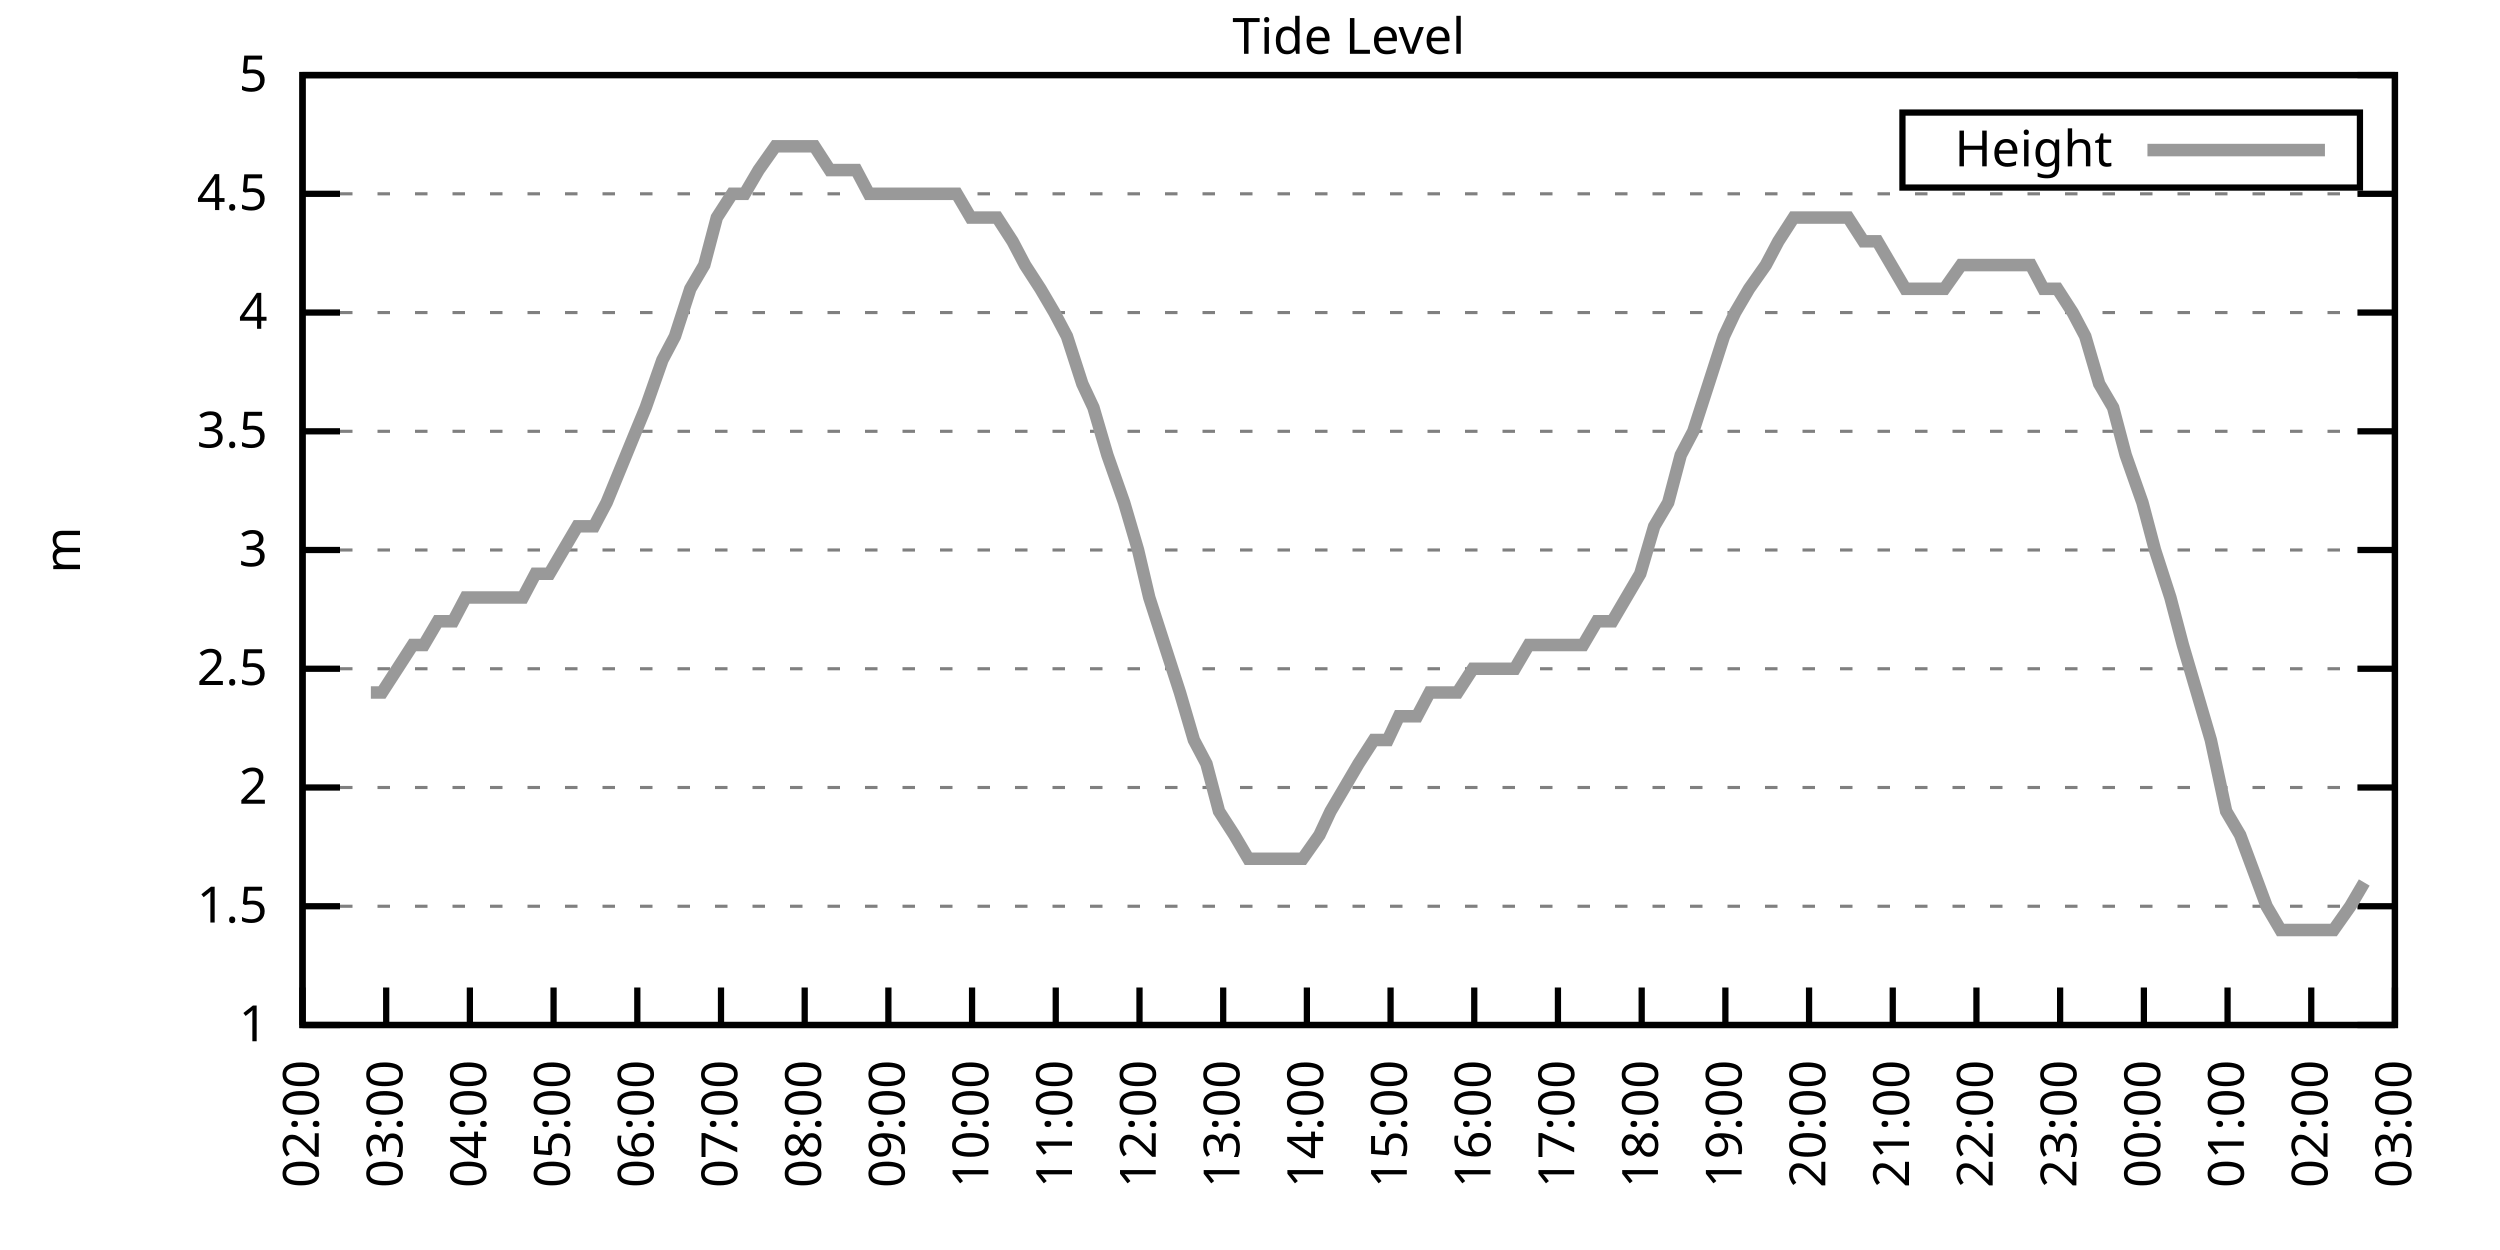
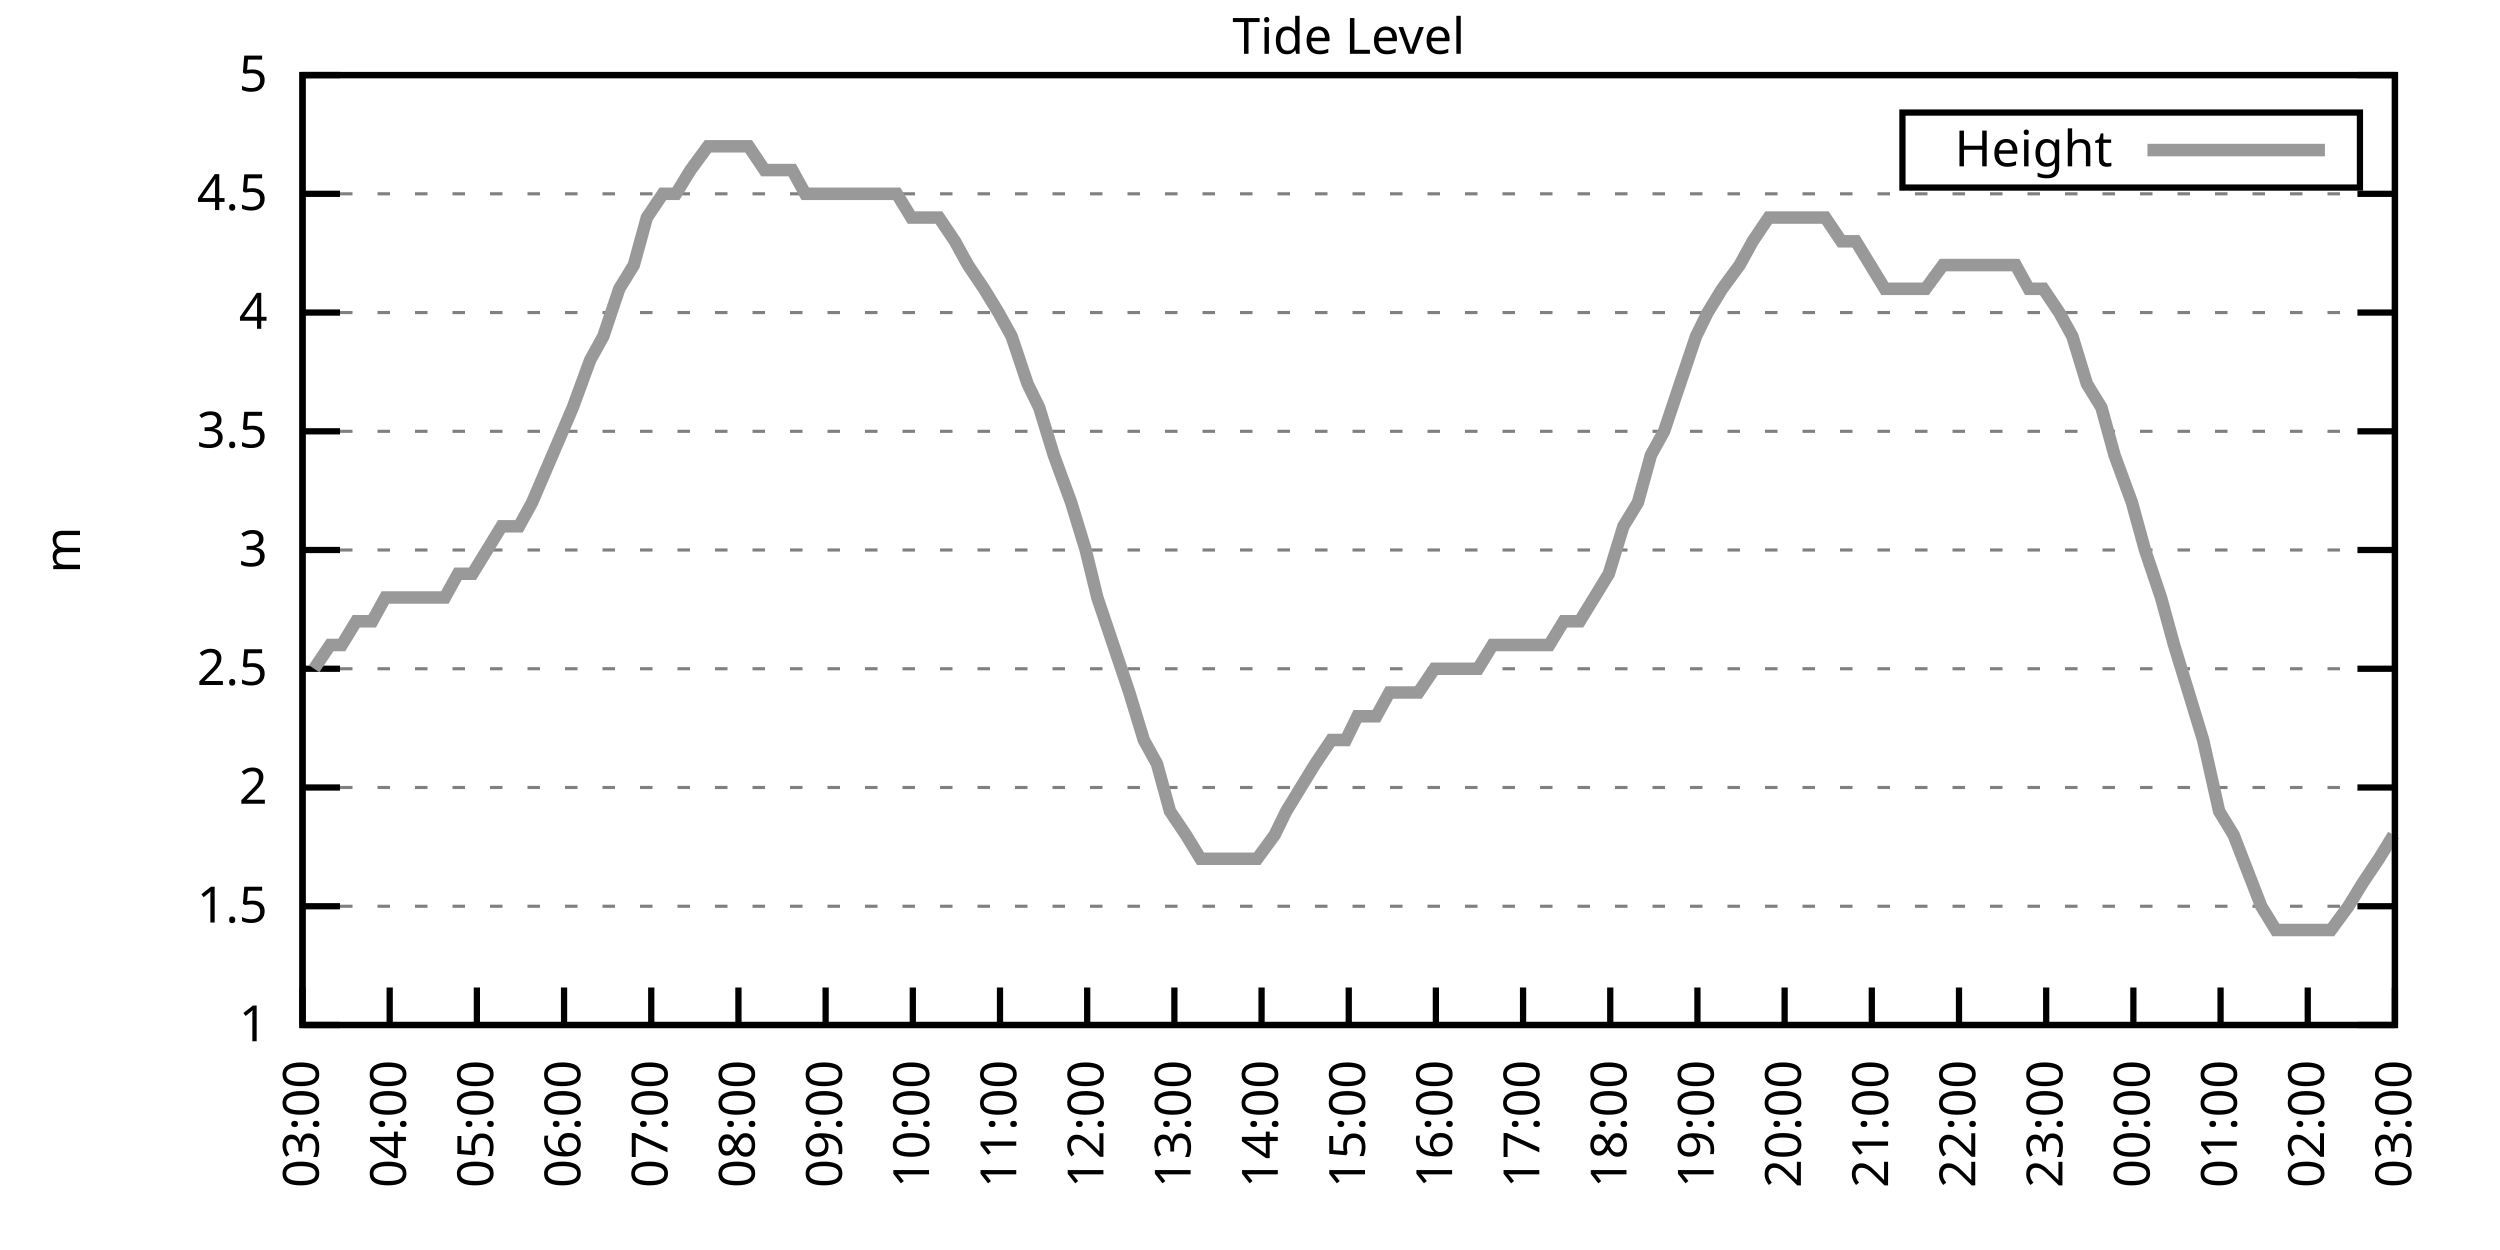
<svg xmlns="http://www.w3.org/2000/svg" xmlns:xlink="http://www.w3.org/1999/xlink" width="400" height="200" viewBox="0 0 400 200">
  <g id="gnuplot_canvas">
    <rect x="0" y="0" width="400" height="200" fill="none" />
    <defs>
      <circle id="gpDot" r="0.5" stroke-width="0.5" stroke="currentColor" />
      <path id="gpPt0" stroke-width="0.333" stroke="currentColor" d="M-1,0 h2 M0,-1 v2" />
      <path id="gpPt1" stroke-width="0.333" stroke="currentColor" d="M-1,-1 L1,1 M1,-1 L-1,1" />
      <path id="gpPt2" stroke-width="0.333" stroke="currentColor" d="M-1,0 L1,0 M0,-1 L0,1 M-1,-1 L1,1 M-1,1 L1,-1" />
      <rect id="gpPt3" stroke-width="0.333" stroke="currentColor" x="-1" y="-1" width="2" height="2" />
      <rect id="gpPt4" stroke-width="0.333" stroke="currentColor" fill="currentColor" x="-1" y="-1" width="2" height="2" />
      <circle id="gpPt5" stroke-width="0.333" stroke="currentColor" cx="0" cy="0" r="1" />
      <use xlink:href="#gpPt5" id="gpPt6" fill="currentColor" stroke="none" />
      <path id="gpPt7" stroke-width="0.333" stroke="currentColor" d="M0,-1.33 L-1.33,0.67 L1.33,0.67 z" />
      <use xlink:href="#gpPt7" id="gpPt8" fill="currentColor" stroke="none" />
      <use xlink:href="#gpPt7" id="gpPt9" stroke="currentColor" transform="rotate(180)" />
      <use xlink:href="#gpPt9" id="gpPt10" fill="currentColor" stroke="none" />
      <use xlink:href="#gpPt3" id="gpPt11" stroke="currentColor" transform="rotate(45)" />
      <use xlink:href="#gpPt11" id="gpPt12" fill="currentColor" stroke="none" />
      <path id="gpPt13" stroke-width="0.333" stroke="currentColor" d="M0,1.330 L1.265,0.411 L0.782,-1.067 L-0.782,-1.076 L-1.265,0.411 z" />
      <use xlink:href="#gpPt13" id="gpPt14" fill="currentColor" stroke="none" />
      <filter id="textbox" filterUnits="objectBoundingBox" x="0" y="0" height="1" width="1">
        <feFlood flood-color="white" flood-opacity="1" result="bgnd" />
        <feComposite in="SourceGraphic" in2="bgnd" operator="atop" />
      </filter>
      <filter id="greybox" filterUnits="objectBoundingBox" x="0" y="0" height="1" width="1">
        <feFlood flood-color="lightgrey" flood-opacity="1" result="grey" />
        <feComposite in="SourceGraphic" in2="grey" operator="atop" />
      </filter>
    </defs>
    <g fill="none" color="white" stroke="currentColor" stroke-width="1.00" stroke-linecap="butt" stroke-linejoin="miter">
</g>
    <g fill="none" color="black" stroke="currentColor" stroke-width="1.00" stroke-linecap="butt" stroke-linejoin="miter">
      <g stroke="none" shape-rendering="crispEdges">
        <polygon fill="rgb(255, 255, 255)" points="48.40,164.00 383.18,164.00 383.18,12.02 48.40,12.02 " />
      </g>
    </g>
    <g fill="none" color="black" stroke="currentColor" stroke-width="1.00" stroke-linecap="butt" stroke-linejoin="miter">
</g>
    <g fill="none" color="black" stroke="black" stroke-width="0.50" stroke-linecap="butt" stroke-linejoin="miter">
</g>
    <g fill="none" color="gray" stroke="currentColor" stroke-width="0.50" stroke-linecap="butt" stroke-linejoin="miter">
      <path stroke="gray" stroke-dasharray="2,4" class="gridline" d="M48.40,164.00 L383.19,164.00  " />
    </g>
    <g fill="none" color="gray" stroke="gray" stroke-width="1.00" stroke-linecap="butt" stroke-linejoin="miter">
</g>
    <g fill="none" color="black" stroke="currentColor" stroke-width="1.00" stroke-linecap="butt" stroke-linejoin="miter">
      <path stroke="black" d="M48.40,164.00 L54.40,164.00 M383.19,164.00 L377.19,164.00  " />
      <g transform="translate(42.80,166.60)" stroke="none" fill="black" font-family="Sans" font-size="8.00" text-anchor="end">
        <text>
          <tspan font-family="Sans"> 1</tspan>
        </text>
      </g>
    </g>
    <g fill="none" color="black" stroke="currentColor" stroke-width="1.00" stroke-linecap="butt" stroke-linejoin="miter">
</g>
    <g fill="none" color="black" stroke="black" stroke-width="0.50" stroke-linecap="butt" stroke-linejoin="miter">
</g>
    <g fill="none" color="gray" stroke="currentColor" stroke-width="0.50" stroke-linecap="butt" stroke-linejoin="miter">
      <path stroke="gray" stroke-dasharray="2,4" class="gridline" d="M48.40,145.00 L383.19,145.00  " />
    </g>
    <g fill="none" color="gray" stroke="gray" stroke-width="1.00" stroke-linecap="butt" stroke-linejoin="miter">
</g>
    <g fill="none" color="black" stroke="currentColor" stroke-width="1.00" stroke-linecap="butt" stroke-linejoin="miter">
      <path stroke="black" d="M48.40,145.00 L54.40,145.00 M383.19,145.00 L377.19,145.00  " />
      <g transform="translate(42.80,147.60)" stroke="none" fill="black" font-family="Sans" font-size="8.00" text-anchor="end">
        <text>
          <tspan font-family="Sans"> 1.5</tspan>
        </text>
      </g>
    </g>
    <g fill="none" color="black" stroke="currentColor" stroke-width="1.00" stroke-linecap="butt" stroke-linejoin="miter">
</g>
    <g fill="none" color="black" stroke="black" stroke-width="0.50" stroke-linecap="butt" stroke-linejoin="miter">
</g>
    <g fill="none" color="gray" stroke="currentColor" stroke-width="0.50" stroke-linecap="butt" stroke-linejoin="miter">
      <path stroke="gray" stroke-dasharray="2,4" class="gridline" d="M48.40,126.00 L383.19,126.00  " />
    </g>
    <g fill="none" color="gray" stroke="gray" stroke-width="1.00" stroke-linecap="butt" stroke-linejoin="miter">
</g>
    <g fill="none" color="black" stroke="currentColor" stroke-width="1.00" stroke-linecap="butt" stroke-linejoin="miter">
      <path stroke="black" d="M48.40,126.00 L54.40,126.00 M383.19,126.00 L377.19,126.00  " />
      <g transform="translate(42.80,128.60)" stroke="none" fill="black" font-family="Sans" font-size="8.00" text-anchor="end">
        <text>
          <tspan font-family="Sans"> 2</tspan>
        </text>
      </g>
    </g>
    <g fill="none" color="black" stroke="currentColor" stroke-width="1.00" stroke-linecap="butt" stroke-linejoin="miter">
</g>
    <g fill="none" color="black" stroke="black" stroke-width="0.50" stroke-linecap="butt" stroke-linejoin="miter">
</g>
    <g fill="none" color="gray" stroke="currentColor" stroke-width="0.50" stroke-linecap="butt" stroke-linejoin="miter">
      <path stroke="gray" stroke-dasharray="2,4" class="gridline" d="M48.40,107.00 L383.19,107.00  " />
    </g>
    <g fill="none" color="gray" stroke="gray" stroke-width="1.00" stroke-linecap="butt" stroke-linejoin="miter">
</g>
    <g fill="none" color="black" stroke="currentColor" stroke-width="1.00" stroke-linecap="butt" stroke-linejoin="miter">
      <path stroke="black" d="M48.40,107.00 L54.40,107.00 M383.19,107.00 L377.19,107.00  " />
      <g transform="translate(42.80,109.60)" stroke="none" fill="black" font-family="Sans" font-size="8.00" text-anchor="end">
        <text>
          <tspan font-family="Sans"> 2.5</tspan>
        </text>
      </g>
    </g>
    <g fill="none" color="black" stroke="currentColor" stroke-width="1.00" stroke-linecap="butt" stroke-linejoin="miter">
</g>
    <g fill="none" color="black" stroke="black" stroke-width="0.50" stroke-linecap="butt" stroke-linejoin="miter">
</g>
    <g fill="none" color="gray" stroke="currentColor" stroke-width="0.50" stroke-linecap="butt" stroke-linejoin="miter">
      <path stroke="gray" stroke-dasharray="2,4" class="gridline" d="M48.40,88.00 L383.19,88.00  " />
    </g>
    <g fill="none" color="gray" stroke="gray" stroke-width="1.00" stroke-linecap="butt" stroke-linejoin="miter">
</g>
    <g fill="none" color="black" stroke="currentColor" stroke-width="1.00" stroke-linecap="butt" stroke-linejoin="miter">
      <path stroke="black" d="M48.40,88.00 L54.40,88.00 M383.19,88.00 L377.19,88.00  " />
      <g transform="translate(42.80,90.60)" stroke="none" fill="black" font-family="Sans" font-size="8.00" text-anchor="end">
        <text>
          <tspan font-family="Sans"> 3</tspan>
        </text>
      </g>
    </g>
    <g fill="none" color="black" stroke="currentColor" stroke-width="1.00" stroke-linecap="butt" stroke-linejoin="miter">
</g>
    <g fill="none" color="black" stroke="black" stroke-width="0.50" stroke-linecap="butt" stroke-linejoin="miter">
</g>
    <g fill="none" color="gray" stroke="currentColor" stroke-width="0.50" stroke-linecap="butt" stroke-linejoin="miter">
      <path stroke="gray" stroke-dasharray="2,4" class="gridline" d="M48.40,69.01 L383.19,69.01  " />
    </g>
    <g fill="none" color="gray" stroke="gray" stroke-width="1.00" stroke-linecap="butt" stroke-linejoin="miter">
</g>
    <g fill="none" color="black" stroke="currentColor" stroke-width="1.00" stroke-linecap="butt" stroke-linejoin="miter">
      <path stroke="black" d="M48.40,69.01 L54.40,69.01 M383.19,69.01 L377.19,69.01  " />
      <g transform="translate(42.80,71.61)" stroke="none" fill="black" font-family="Sans" font-size="8.00" text-anchor="end">
        <text>
          <tspan font-family="Sans"> 3.5</tspan>
        </text>
      </g>
    </g>
    <g fill="none" color="black" stroke="currentColor" stroke-width="1.00" stroke-linecap="butt" stroke-linejoin="miter">
</g>
    <g fill="none" color="black" stroke="black" stroke-width="0.50" stroke-linecap="butt" stroke-linejoin="miter">
</g>
    <g fill="none" color="gray" stroke="currentColor" stroke-width="0.50" stroke-linecap="butt" stroke-linejoin="miter">
      <path stroke="gray" stroke-dasharray="2,4" class="gridline" d="M48.40,50.01 L383.19,50.01  " />
    </g>
    <g fill="none" color="gray" stroke="gray" stroke-width="1.00" stroke-linecap="butt" stroke-linejoin="miter">
</g>
    <g fill="none" color="black" stroke="currentColor" stroke-width="1.00" stroke-linecap="butt" stroke-linejoin="miter">
      <path stroke="black" d="M48.40,50.01 L54.40,50.01 M383.19,50.01 L377.19,50.01  " />
      <g transform="translate(42.80,52.61)" stroke="none" fill="black" font-family="Sans" font-size="8.00" text-anchor="end">
        <text>
          <tspan font-family="Sans"> 4</tspan>
        </text>
      </g>
    </g>
    <g fill="none" color="black" stroke="currentColor" stroke-width="1.00" stroke-linecap="butt" stroke-linejoin="miter">
</g>
    <g fill="none" color="black" stroke="black" stroke-width="0.50" stroke-linecap="butt" stroke-linejoin="miter">
</g>
    <g fill="none" color="gray" stroke="currentColor" stroke-width="0.50" stroke-linecap="butt" stroke-linejoin="miter">
      <path stroke="gray" stroke-dasharray="2,4" class="gridline" d="M48.40,31.01 L383.19,31.01  " />
    </g>
    <g fill="none" color="gray" stroke="gray" stroke-width="1.00" stroke-linecap="butt" stroke-linejoin="miter">
</g>
    <g fill="none" color="black" stroke="currentColor" stroke-width="1.00" stroke-linecap="butt" stroke-linejoin="miter">
      <path stroke="black" d="M48.40,31.01 L54.40,31.01 M383.19,31.01 L377.19,31.01  " />
      <g transform="translate(42.80,33.61)" stroke="none" fill="black" font-family="Sans" font-size="8.00" text-anchor="end">
        <text>
          <tspan font-family="Sans"> 4.5</tspan>
        </text>
      </g>
    </g>
    <g fill="none" color="black" stroke="currentColor" stroke-width="1.00" stroke-linecap="butt" stroke-linejoin="miter">
</g>
    <g fill="none" color="black" stroke="black" stroke-width="0.50" stroke-linecap="butt" stroke-linejoin="miter">
</g>
    <g fill="none" color="gray" stroke="currentColor" stroke-width="0.50" stroke-linecap="butt" stroke-linejoin="miter">
      <path stroke="gray" stroke-dasharray="2,4" class="gridline" d="M48.40,12.01 L383.19,12.01  " />
    </g>
    <g fill="none" color="gray" stroke="gray" stroke-width="1.00" stroke-linecap="butt" stroke-linejoin="miter">
</g>
    <g fill="none" color="black" stroke="currentColor" stroke-width="1.00" stroke-linecap="butt" stroke-linejoin="miter">
      <path stroke="black" d="M48.40,12.01 L54.40,12.01 M383.19,12.01 L377.19,12.01  " />
      <g transform="translate(42.80,14.61)" stroke="none" fill="black" font-family="Sans" font-size="8.00" text-anchor="end">
        <text>
          <tspan font-family="Sans"> 5</tspan>
        </text>
      </g>
    </g>
    <g fill="none" color="black" stroke="currentColor" stroke-width="1.00" stroke-linecap="butt" stroke-linejoin="miter">
      <path stroke="black" d="M48.40,164.00 L48.40,158.00  " />
      <g transform="translate(51.00,169.60) rotate(270.00)" stroke="none" fill="black" font-family="Sans" font-size="8.00" text-anchor="end">
        <text>
-           <tspan font-family="Sans">02:00</tspan>
-         </text>
-       </g>
-     </g>
-     <g fill="none" color="black" stroke="currentColor" stroke-width="1.00" stroke-linecap="butt" stroke-linejoin="miter">
-       <path stroke="black" d="M61.79,164.00 L61.79,158.00  " />
-       <g transform="translate(64.39,169.60) rotate(270.00)" stroke="none" fill="black" font-family="Sans" font-size="8.00" text-anchor="end">
-         <text>
          <tspan font-family="Sans">03:00</tspan>
        </text>
      </g>
    </g>
    <g fill="none" color="black" stroke="currentColor" stroke-width="1.00" stroke-linecap="butt" stroke-linejoin="miter">
-       <path stroke="black" d="M75.18,164.00 L75.18,158.00  " />
-       <g transform="translate(77.78,169.60) rotate(270.00)" stroke="none" fill="black" font-family="Sans" font-size="8.00" text-anchor="end">
+       <path stroke="black" d="M62.35,164.00 L62.35,158.00  " />
+       <g transform="translate(64.95,169.60) rotate(270.00)" stroke="none" fill="black" font-family="Sans" font-size="8.00" text-anchor="end">
        <text>
          <tspan font-family="Sans">04:00</tspan>
        </text>
      </g>
    </g>
    <g fill="none" color="black" stroke="currentColor" stroke-width="1.00" stroke-linecap="butt" stroke-linejoin="miter">
-       <path stroke="black" d="M88.57,164.00 L88.57,158.00  " />
-       <g transform="translate(91.17,169.60) rotate(270.00)" stroke="none" fill="black" font-family="Sans" font-size="8.00" text-anchor="end">
+       <path stroke="black" d="M76.30,164.00 L76.30,158.00  " />
+       <g transform="translate(78.90,169.60) rotate(270.00)" stroke="none" fill="black" font-family="Sans" font-size="8.00" text-anchor="end">
        <text>
          <tspan font-family="Sans">05:00</tspan>
        </text>
      </g>
    </g>
    <g fill="none" color="black" stroke="currentColor" stroke-width="1.00" stroke-linecap="butt" stroke-linejoin="miter">
-       <path stroke="black" d="M101.97,164.00 L101.97,158.00  " />
-       <g transform="translate(104.57,169.60) rotate(270.00)" stroke="none" fill="black" font-family="Sans" font-size="8.00" text-anchor="end">
+       <path stroke="black" d="M90.25,164.00 L90.25,158.00  " />
+       <g transform="translate(92.85,169.60) rotate(270.00)" stroke="none" fill="black" font-family="Sans" font-size="8.00" text-anchor="end">
        <text>
          <tspan font-family="Sans">06:00</tspan>
        </text>
      </g>
    </g>
    <g fill="none" color="black" stroke="currentColor" stroke-width="1.00" stroke-linecap="butt" stroke-linejoin="miter">
-       <path stroke="black" d="M115.36,164.00 L115.36,158.00  " />
-       <g transform="translate(117.96,169.60) rotate(270.00)" stroke="none" fill="black" font-family="Sans" font-size="8.00" text-anchor="end">
+       <path stroke="black" d="M104.20,164.00 L104.20,158.00  " />
+       <g transform="translate(106.80,169.60) rotate(270.00)" stroke="none" fill="black" font-family="Sans" font-size="8.00" text-anchor="end">
        <text>
          <tspan font-family="Sans">07:00</tspan>
        </text>
      </g>
    </g>
    <g fill="none" color="black" stroke="currentColor" stroke-width="1.00" stroke-linecap="butt" stroke-linejoin="miter">
-       <path stroke="black" d="M128.75,164.00 L128.75,158.00  " />
-       <g transform="translate(131.35,169.60) rotate(270.00)" stroke="none" fill="black" font-family="Sans" font-size="8.00" text-anchor="end">
+       <path stroke="black" d="M118.15,164.00 L118.15,158.00  " />
+       <g transform="translate(120.75,169.60) rotate(270.00)" stroke="none" fill="black" font-family="Sans" font-size="8.00" text-anchor="end">
        <text>
          <tspan font-family="Sans">08:00</tspan>
        </text>
      </g>
    </g>
    <g fill="none" color="black" stroke="currentColor" stroke-width="1.00" stroke-linecap="butt" stroke-linejoin="miter">
-       <path stroke="black" d="M142.14,164.00 L142.14,158.00  " />
-       <g transform="translate(144.74,169.60) rotate(270.00)" stroke="none" fill="black" font-family="Sans" font-size="8.00" text-anchor="end">
+       <path stroke="black" d="M132.10,164.00 L132.10,158.00  " />
+       <g transform="translate(134.70,169.60) rotate(270.00)" stroke="none" fill="black" font-family="Sans" font-size="8.00" text-anchor="end">
        <text>
          <tspan font-family="Sans">09:00</tspan>
        </text>
      </g>
    </g>
    <g fill="none" color="black" stroke="currentColor" stroke-width="1.00" stroke-linecap="butt" stroke-linejoin="miter">
-       <path stroke="black" d="M155.53,164.00 L155.53,158.00  " />
-       <g transform="translate(158.13,169.60) rotate(270.00)" stroke="none" fill="black" font-family="Sans" font-size="8.00" text-anchor="end">
+       <path stroke="black" d="M146.05,164.00 L146.05,158.00  " />
+       <g transform="translate(148.65,169.60) rotate(270.00)" stroke="none" fill="black" font-family="Sans" font-size="8.00" text-anchor="end">
        <text>
          <tspan font-family="Sans">10:00</tspan>
        </text>
      </g>
    </g>
    <g fill="none" color="black" stroke="currentColor" stroke-width="1.00" stroke-linecap="butt" stroke-linejoin="miter">
-       <path stroke="black" d="M168.92,164.00 L168.92,158.00  " />
-       <g transform="translate(171.52,169.60) rotate(270.00)" stroke="none" fill="black" font-family="Sans" font-size="8.00" text-anchor="end">
+       <path stroke="black" d="M160.00,164.00 L160.00,158.00  " />
+       <g transform="translate(162.60,169.60) rotate(270.00)" stroke="none" fill="black" font-family="Sans" font-size="8.00" text-anchor="end">
        <text>
          <tspan font-family="Sans">11:00</tspan>
        </text>
      </g>
    </g>
    <g fill="none" color="black" stroke="currentColor" stroke-width="1.00" stroke-linecap="butt" stroke-linejoin="miter">
-       <path stroke="black" d="M182.32,164.00 L182.32,158.00  " />
-       <g transform="translate(184.92,169.60) rotate(270.00)" stroke="none" fill="black" font-family="Sans" font-size="8.00" text-anchor="end">
+       <path stroke="black" d="M173.95,164.00 L173.95,158.00  " />
+       <g transform="translate(176.55,169.60) rotate(270.00)" stroke="none" fill="black" font-family="Sans" font-size="8.00" text-anchor="end">
        <text>
          <tspan font-family="Sans">12:00</tspan>
        </text>
      </g>
    </g>
    <g fill="none" color="black" stroke="currentColor" stroke-width="1.00" stroke-linecap="butt" stroke-linejoin="miter">
-       <path stroke="black" d="M195.71,164.00 L195.71,158.00  " />
-       <g transform="translate(198.31,169.60) rotate(270.00)" stroke="none" fill="black" font-family="Sans" font-size="8.00" text-anchor="end">
+       <path stroke="black" d="M187.90,164.00 L187.90,158.00  " />
+       <g transform="translate(190.50,169.60) rotate(270.00)" stroke="none" fill="black" font-family="Sans" font-size="8.00" text-anchor="end">
        <text>
          <tspan font-family="Sans">13:00</tspan>
        </text>
      </g>
    </g>
    <g fill="none" color="black" stroke="currentColor" stroke-width="1.00" stroke-linecap="butt" stroke-linejoin="miter">
-       <path stroke="black" d="M209.10,164.00 L209.10,158.00  " />
-       <g transform="translate(211.70,169.60) rotate(270.00)" stroke="none" fill="black" font-family="Sans" font-size="8.00" text-anchor="end">
+       <path stroke="black" d="M201.85,164.00 L201.85,158.00  " />
+       <g transform="translate(204.45,169.60) rotate(270.00)" stroke="none" fill="black" font-family="Sans" font-size="8.00" text-anchor="end">
        <text>
          <tspan font-family="Sans">14:00</tspan>
        </text>
      </g>
    </g>
    <g fill="none" color="black" stroke="currentColor" stroke-width="1.00" stroke-linecap="butt" stroke-linejoin="miter">
-       <path stroke="black" d="M222.49,164.00 L222.49,158.00  " />
-       <g transform="translate(225.09,169.60) rotate(270.00)" stroke="none" fill="black" font-family="Sans" font-size="8.00" text-anchor="end">
+       <path stroke="black" d="M215.80,164.00 L215.80,158.00  " />
+       <g transform="translate(218.40,169.60) rotate(270.00)" stroke="none" fill="black" font-family="Sans" font-size="8.00" text-anchor="end">
        <text>
          <tspan font-family="Sans">15:00</tspan>
        </text>
      </g>
    </g>
    <g fill="none" color="black" stroke="currentColor" stroke-width="1.00" stroke-linecap="butt" stroke-linejoin="miter">
-       <path stroke="black" d="M235.88,164.00 L235.88,158.00  " />
-       <g transform="translate(238.48,169.60) rotate(270.00)" stroke="none" fill="black" font-family="Sans" font-size="8.00" text-anchor="end">
+       <path stroke="black" d="M229.74,164.00 L229.74,158.00  " />
+       <g transform="translate(232.34,169.60) rotate(270.00)" stroke="none" fill="black" font-family="Sans" font-size="8.00" text-anchor="end">
        <text>
          <tspan font-family="Sans">16:00</tspan>
        </text>
      </g>
    </g>
    <g fill="none" color="black" stroke="currentColor" stroke-width="1.00" stroke-linecap="butt" stroke-linejoin="miter">
-       <path stroke="black" d="M249.27,164.00 L249.27,158.00  " />
-       <g transform="translate(251.87,169.60) rotate(270.00)" stroke="none" fill="black" font-family="Sans" font-size="8.00" text-anchor="end">
+       <path stroke="black" d="M243.69,164.00 L243.69,158.00  " />
+       <g transform="translate(246.29,169.60) rotate(270.00)" stroke="none" fill="black" font-family="Sans" font-size="8.00" text-anchor="end">
        <text>
          <tspan font-family="Sans">17:00</tspan>
        </text>
      </g>
    </g>
    <g fill="none" color="black" stroke="currentColor" stroke-width="1.00" stroke-linecap="butt" stroke-linejoin="miter">
-       <path stroke="black" d="M262.67,164.00 L262.67,158.00  " />
-       <g transform="translate(265.27,169.60) rotate(270.00)" stroke="none" fill="black" font-family="Sans" font-size="8.00" text-anchor="end">
+       <path stroke="black" d="M257.64,164.00 L257.64,158.00  " />
+       <g transform="translate(260.24,169.60) rotate(270.00)" stroke="none" fill="black" font-family="Sans" font-size="8.00" text-anchor="end">
        <text>
          <tspan font-family="Sans">18:00</tspan>
        </text>
      </g>
    </g>
    <g fill="none" color="black" stroke="currentColor" stroke-width="1.00" stroke-linecap="butt" stroke-linejoin="miter">
-       <path stroke="black" d="M276.06,164.00 L276.06,158.00  " />
-       <g transform="translate(278.66,169.60) rotate(270.00)" stroke="none" fill="black" font-family="Sans" font-size="8.00" text-anchor="end">
+       <path stroke="black" d="M271.59,164.00 L271.59,158.00  " />
+       <g transform="translate(274.19,169.60) rotate(270.00)" stroke="none" fill="black" font-family="Sans" font-size="8.00" text-anchor="end">
        <text>
          <tspan font-family="Sans">19:00</tspan>
        </text>
      </g>
    </g>
    <g fill="none" color="black" stroke="currentColor" stroke-width="1.00" stroke-linecap="butt" stroke-linejoin="miter">
-       <path stroke="black" d="M289.45,164.00 L289.45,158.00  " />
-       <g transform="translate(292.05,169.60) rotate(270.00)" stroke="none" fill="black" font-family="Sans" font-size="8.00" text-anchor="end">
+       <path stroke="black" d="M285.54,164.00 L285.54,158.00  " />
+       <g transform="translate(288.14,169.60) rotate(270.00)" stroke="none" fill="black" font-family="Sans" font-size="8.00" text-anchor="end">
        <text>
          <tspan font-family="Sans">20:00</tspan>
        </text>
      </g>
    </g>
    <g fill="none" color="black" stroke="currentColor" stroke-width="1.00" stroke-linecap="butt" stroke-linejoin="miter">
-       <path stroke="black" d="M302.84,164.00 L302.84,158.00  " />
-       <g transform="translate(305.44,169.60) rotate(270.00)" stroke="none" fill="black" font-family="Sans" font-size="8.00" text-anchor="end">
+       <path stroke="black" d="M299.49,164.00 L299.49,158.00  " />
+       <g transform="translate(302.09,169.60) rotate(270.00)" stroke="none" fill="black" font-family="Sans" font-size="8.00" text-anchor="end">
        <text>
          <tspan font-family="Sans">21:00</tspan>
        </text>
      </g>
    </g>
    <g fill="none" color="black" stroke="currentColor" stroke-width="1.00" stroke-linecap="butt" stroke-linejoin="miter">
-       <path stroke="black" d="M316.23,164.00 L316.23,158.00  " />
-       <g transform="translate(318.83,169.60) rotate(270.00)" stroke="none" fill="black" font-family="Sans" font-size="8.00" text-anchor="end">
+       <path stroke="black" d="M313.44,164.00 L313.44,158.00  " />
+       <g transform="translate(316.04,169.60) rotate(270.00)" stroke="none" fill="black" font-family="Sans" font-size="8.00" text-anchor="end">
        <text>
          <tspan font-family="Sans">22:00</tspan>
        </text>
      </g>
    </g>
    <g fill="none" color="black" stroke="currentColor" stroke-width="1.00" stroke-linecap="butt" stroke-linejoin="miter">
-       <path stroke="black" d="M329.62,164.00 L329.62,158.00  " />
-       <g transform="translate(332.22,169.60) rotate(270.00)" stroke="none" fill="black" font-family="Sans" font-size="8.00" text-anchor="end">
+       <path stroke="black" d="M327.39,164.00 L327.39,158.00  " />
+       <g transform="translate(329.99,169.60) rotate(270.00)" stroke="none" fill="black" font-family="Sans" font-size="8.00" text-anchor="end">
        <text>
          <tspan font-family="Sans">23:00</tspan>
        </text>
      </g>
    </g>
    <g fill="none" color="black" stroke="currentColor" stroke-width="1.00" stroke-linecap="butt" stroke-linejoin="miter">
-       <path stroke="black" d="M343.02,164.00 L343.02,158.00  " />
-       <g transform="translate(345.62,169.60) rotate(270.00)" stroke="none" fill="black" font-family="Sans" font-size="8.00" text-anchor="end">
+       <path stroke="black" d="M341.34,164.00 L341.34,158.00  " />
+       <g transform="translate(343.94,169.60) rotate(270.00)" stroke="none" fill="black" font-family="Sans" font-size="8.00" text-anchor="end">
        <text>
          <tspan font-family="Sans">00:00</tspan>
        </text>
      </g>
    </g>
    <g fill="none" color="black" stroke="currentColor" stroke-width="1.00" stroke-linecap="butt" stroke-linejoin="miter">
-       <path stroke="black" d="M356.41,164.00 L356.41,158.00  " />
-       <g transform="translate(359.01,169.60) rotate(270.00)" stroke="none" fill="black" font-family="Sans" font-size="8.00" text-anchor="end">
+       <path stroke="black" d="M355.29,164.00 L355.29,158.00  " />
+       <g transform="translate(357.89,169.60) rotate(270.00)" stroke="none" fill="black" font-family="Sans" font-size="8.00" text-anchor="end">
        <text>
          <tspan font-family="Sans">01:00</tspan>
        </text>
      </g>
    </g>
    <g fill="none" color="black" stroke="currentColor" stroke-width="1.00" stroke-linecap="butt" stroke-linejoin="miter">
-       <path stroke="black" d="M369.80,164.00 L369.80,158.00  " />
-       <g transform="translate(372.40,169.60) rotate(270.00)" stroke="none" fill="black" font-family="Sans" font-size="8.00" text-anchor="end">
+       <path stroke="black" d="M369.24,164.00 L369.24,158.00  " />
+       <g transform="translate(371.84,169.60) rotate(270.00)" stroke="none" fill="black" font-family="Sans" font-size="8.00" text-anchor="end">
        <text>
          <tspan font-family="Sans">02:00</tspan>
        </text>
      </g>
    </g>
    <g fill="none" color="black" stroke="currentColor" stroke-width="1.00" stroke-linecap="butt" stroke-linejoin="miter">
      <path stroke="black" d="M383.19,164.00 L383.19,158.00  " />
      <g transform="translate(385.79,169.60) rotate(270.00)" stroke="none" fill="black" font-family="Sans" font-size="8.00" text-anchor="end">
        <text>
          <tspan font-family="Sans">03:00</tspan>
        </text>
      </g>
    </g>
    <g fill="none" color="black" stroke="currentColor" stroke-width="1.00" stroke-linecap="butt" stroke-linejoin="miter">
</g>
    <g fill="none" color="black" stroke="currentColor" stroke-width="1.00" stroke-linecap="butt" stroke-linejoin="miter">
      <path stroke="black" d="M48.40,12.01 L48.40,164.00 L383.19,164.00 L383.19,12.01 L48.40,12.01 Z  " />
    </g>
    <g fill="none" color="black" stroke="currentColor" stroke-width="1.00" stroke-linecap="butt" stroke-linejoin="miter">
</g>
    <g fill="none" color="black" stroke="currentColor" stroke-width="1.00" stroke-linecap="butt" stroke-linejoin="miter">
      <path stroke="black" d="M304.39,30.01 L304.39,18.01 L377.59,18.01 L377.59,30.01 L304.39,30.01 Z  " />
    </g>
    <g id="Tide_level_plot_1">
      <g fill="none" color="white" stroke="black" stroke-width="2.00" stroke-linecap="butt" stroke-linejoin="miter">
</g>
      <g fill="none" color="black" stroke="currentColor" stroke-width="2.00" stroke-linecap="butt" stroke-linejoin="miter">
        <g transform="translate(337.99,26.61)" stroke="none" fill="black" font-family="Sans" font-size="8.00" text-anchor="end">
          <text>
            <tspan font-family="Sans">Height</tspan>
          </text>
        </g>
      </g>
      <g fill="none" color="black" stroke="currentColor" stroke-width="2.00" stroke-linecap="butt" stroke-linejoin="miter">
-         <path stroke="rgb(153, 153, 153)" d="M343.59,24.01 L371.99,24.01 M59.34,110.80 L61.12,110.80 L63.58,107.00 L66.03,103.20 L67.82,103.20 L70.05,99.40   L72.50,99.40 L74.51,95.60 L76.97,95.60 L79.42,95.60 L81.43,95.60 L83.66,95.60 L85.67,91.80 L87.91,91.80   L90.14,88.00 L92.37,84.21 L95.05,84.21 L97.06,80.41 L101.74,69.01 L103.31,65.21 L105.98,57.61 L107.99,53.81   L110.45,46.21 L112.68,42.41 L114.69,34.81 L117.14,31.01 L119.15,31.01 L121.38,27.21 L124.06,23.41 L128.08,23.41   L130.31,23.41 L132.77,27.21 L135.00,27.21 L137.01,27.21 L139.02,31.01 L141.69,31.01 L144.15,31.01 L146.38,31.01   L148.61,31.01 L150.85,31.01 L153.08,31.01 L155.31,34.81 L157.10,34.81 L159.55,34.81 L162.01,38.61 L164.01,42.41   L166.47,46.21 L168.70,50.01 L170.71,53.81 L173.17,61.41 L174.95,65.21 L177.18,72.81 L179.86,80.41 L182.09,88.00   L183.88,95.60 L186.33,103.20 L188.79,110.80 L191.02,118.40 L193.03,122.20 L195.04,129.80 L197.49,133.60 L199.73,137.40   L201.96,137.40 L203.97,137.40 L206.42,137.40 L208.43,137.40 L211.11,133.60 L212.89,129.80 L215.13,126.00 L217.36,122.20   L219.81,118.40 L222.04,118.40 L223.83,114.60 L226.73,114.60 L228.74,110.80 L230.97,110.80 L233.20,110.80 L235.66,107.00   L237.44,107.00 L240.12,107.00 L242.36,107.00 L244.59,103.20 L246.82,103.20 L248.83,103.20 L251.06,103.20 L253.29,103.20   L255.52,99.40 L257.98,99.40 L260.21,95.60 L262.44,91.80 L264.67,84.21 L266.91,80.41 L268.92,72.81 L270.92,69.01   L273.38,61.41 L275.83,53.81 L277.62,50.01 L279.85,46.21 L282.53,42.41 L284.54,38.61 L286.99,34.81 L289.00,34.81   L291.23,34.81 L293.24,34.81 L295.70,34.81 L298.15,38.61 L300.39,38.61 L302.62,42.41 L304.85,46.21 L307.08,46.21   L309.09,46.21 L311.10,46.21 L313.78,42.41 L315.79,42.41 L318.24,42.41 L320.03,42.41 L322.48,42.41 L324.94,42.41   L326.95,46.21 L329.18,46.21 L331.63,50.01 L333.64,53.81 L335.87,61.41 L338.10,65.21 L340.11,72.81 L342.79,80.41   L344.80,88.00 L347.26,95.60 L349.26,103.20 L351.50,110.80 L353.73,118.40 L356.18,129.80 L358.42,133.60 L362.66,145.00   L364.89,148.80 L367.34,148.80 L369.58,148.80 L371.81,148.80 L373.37,148.80 L376.05,145.00 L378.28,141.20  " />
+         <path stroke="rgb(153, 153, 153)" d="M343.59,24.01 L371.99,24.01 M50.26,107.00 L52.82,103.20 L54.68,103.20 L57.00,99.40 L59.56,99.40 L61.65,95.60   L64.21,95.60 L66.77,95.60 L68.86,95.60 L71.18,95.60 L73.28,91.80 L75.60,91.80 L77.93,88.00 L80.25,84.21   L83.04,84.21 L85.13,80.41 L90.02,69.01 L91.64,65.21 L94.43,57.61 L96.53,53.81 L99.08,46.21 L101.41,42.41   L103.50,34.81 L106.06,31.01 L108.15,31.01 L110.48,27.21 L113.27,23.41 L117.45,23.41 L119.78,23.41 L122.33,27.21   L124.66,27.21 L126.75,27.21 L128.84,31.01 L131.63,31.01 L134.19,31.01 L136.51,31.01 L138.84,31.01 L141.16,31.01   L143.49,31.01 L145.81,34.81 L147.67,34.81 L150.23,34.81 L152.79,38.61 L154.88,42.41 L157.44,46.21 L159.76,50.01   L161.86,53.81 L164.41,61.41 L166.27,65.21 L168.60,72.81 L171.39,80.41 L173.71,88.00 L175.57,95.60 L178.13,103.20   L180.69,110.80 L183.01,118.40 L185.11,122.20 L187.20,129.80 L189.76,133.60 L192.08,137.40 L194.41,137.40 L196.50,137.40   L199.06,137.40 L201.15,137.40 L203.94,133.60 L205.80,129.80 L208.12,126.00 L210.45,122.20 L213.01,118.40 L215.33,118.40   L217.19,114.60 L220.21,114.60 L222.30,110.80 L224.63,110.80 L226.95,110.80 L229.51,107.00 L231.37,107.00 L234.16,107.00   L236.49,107.00 L238.81,103.20 L241.14,103.20 L243.23,103.20 L245.55,103.20 L247.88,103.20 L250.20,99.40 L252.76,99.40   L255.09,95.60 L257.41,91.80 L259.74,84.21 L262.06,80.41 L264.15,72.81 L266.25,69.01 L268.80,61.41 L271.36,53.81   L273.22,50.01 L275.55,46.21 L278.34,42.41 L280.43,38.61 L282.99,34.81 L285.08,34.81 L287.40,34.81 L289.50,34.81   L292.05,34.81 L294.61,38.61 L296.94,38.61 L299.26,42.41 L301.58,46.21 L303.91,46.21 L306.00,46.21 L308.09,46.21   L310.88,42.41 L312.98,42.41 L315.53,42.41 L317.39,42.41 L319.95,42.41 L322.51,42.41 L324.60,46.21 L326.93,46.21   L329.48,50.01 L331.58,53.81 L333.90,61.41 L336.23,65.21 L338.32,72.81 L341.11,80.41 L343.20,88.00 L345.76,95.60   L347.85,103.20 L350.18,110.80 L352.50,118.40 L355.06,129.80 L357.38,133.60 L361.80,145.00 L364.13,148.80 L366.68,148.80   L369.01,148.80 L371.33,148.80 L372.96,148.80 L375.75,145.00 L378.08,141.20 L380.63,137.40 L382.96,133.60  " />
      </g>
    </g>
    <g fill="none" color="black" stroke="currentColor" stroke-width="2.00" stroke-linecap="butt" stroke-linejoin="miter">
</g>
    <g fill="none" color="black" stroke="black" stroke-width="1.00" stroke-linecap="butt" stroke-linejoin="miter">
</g>
    <g fill="none" color="black" stroke="currentColor" stroke-width="1.00" stroke-linecap="butt" stroke-linejoin="miter">
      <path stroke="black" d="M48.40,12.01 L48.40,164.00 L383.19,164.00 L383.19,12.01 L48.40,12.01 Z  " />
      <g transform="translate(12.80,88.01) rotate(270.00)" stroke="none" fill="black" font-family="Sans" font-size="8.00" text-anchor="middle">
        <text>
          <tspan font-family="Sans">m</tspan>
        </text>
      </g>
    </g>
    <g fill="none" color="black" stroke="currentColor" stroke-width="1.00" stroke-linecap="butt" stroke-linejoin="miter">
</g>
    <g fill="none" color="black" stroke="currentColor" stroke-width="1.00" stroke-linecap="butt" stroke-linejoin="miter">
      <g transform="translate(215.79,8.61)" stroke="none" fill="black" font-family="Sans" font-size="8.00" text-anchor="middle">
        <text>
          <tspan font-family="Sans">Tide Level</tspan>
        </text>
      </g>
    </g>
    <g fill="none" color="black" stroke="currentColor" stroke-width="1.00" stroke-linecap="butt" stroke-linejoin="miter">
</g>
  </g>
</svg>
